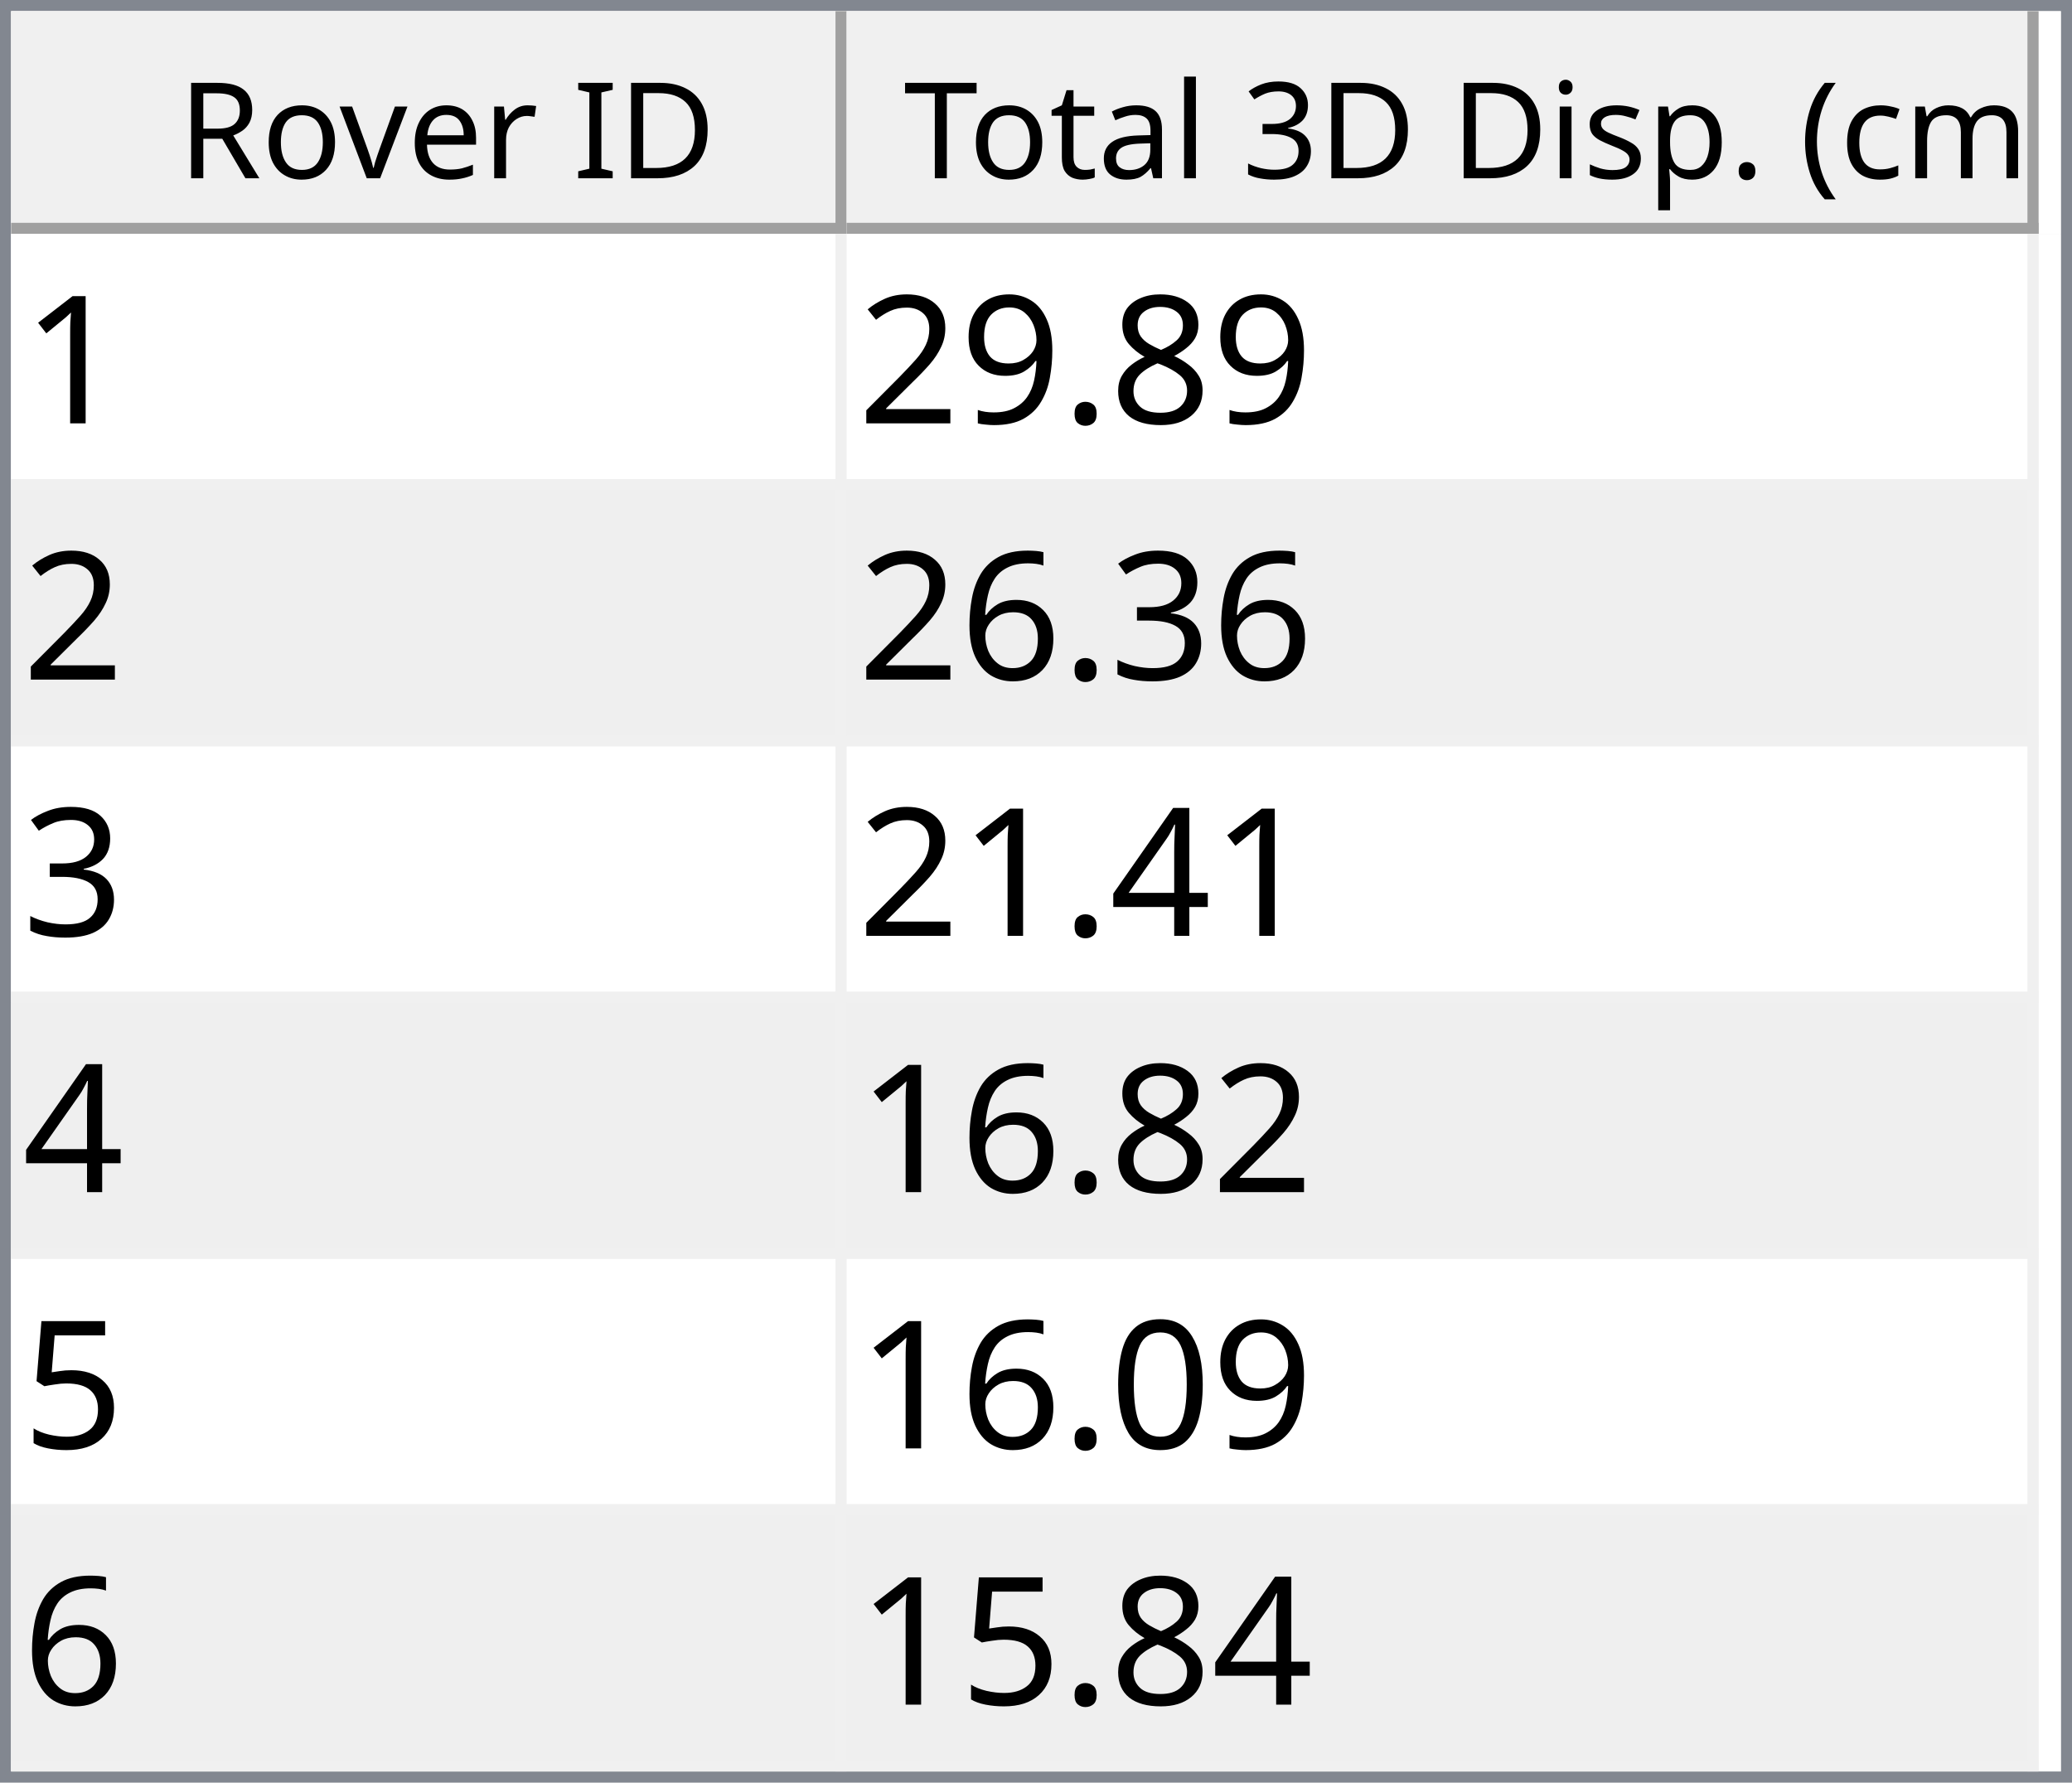
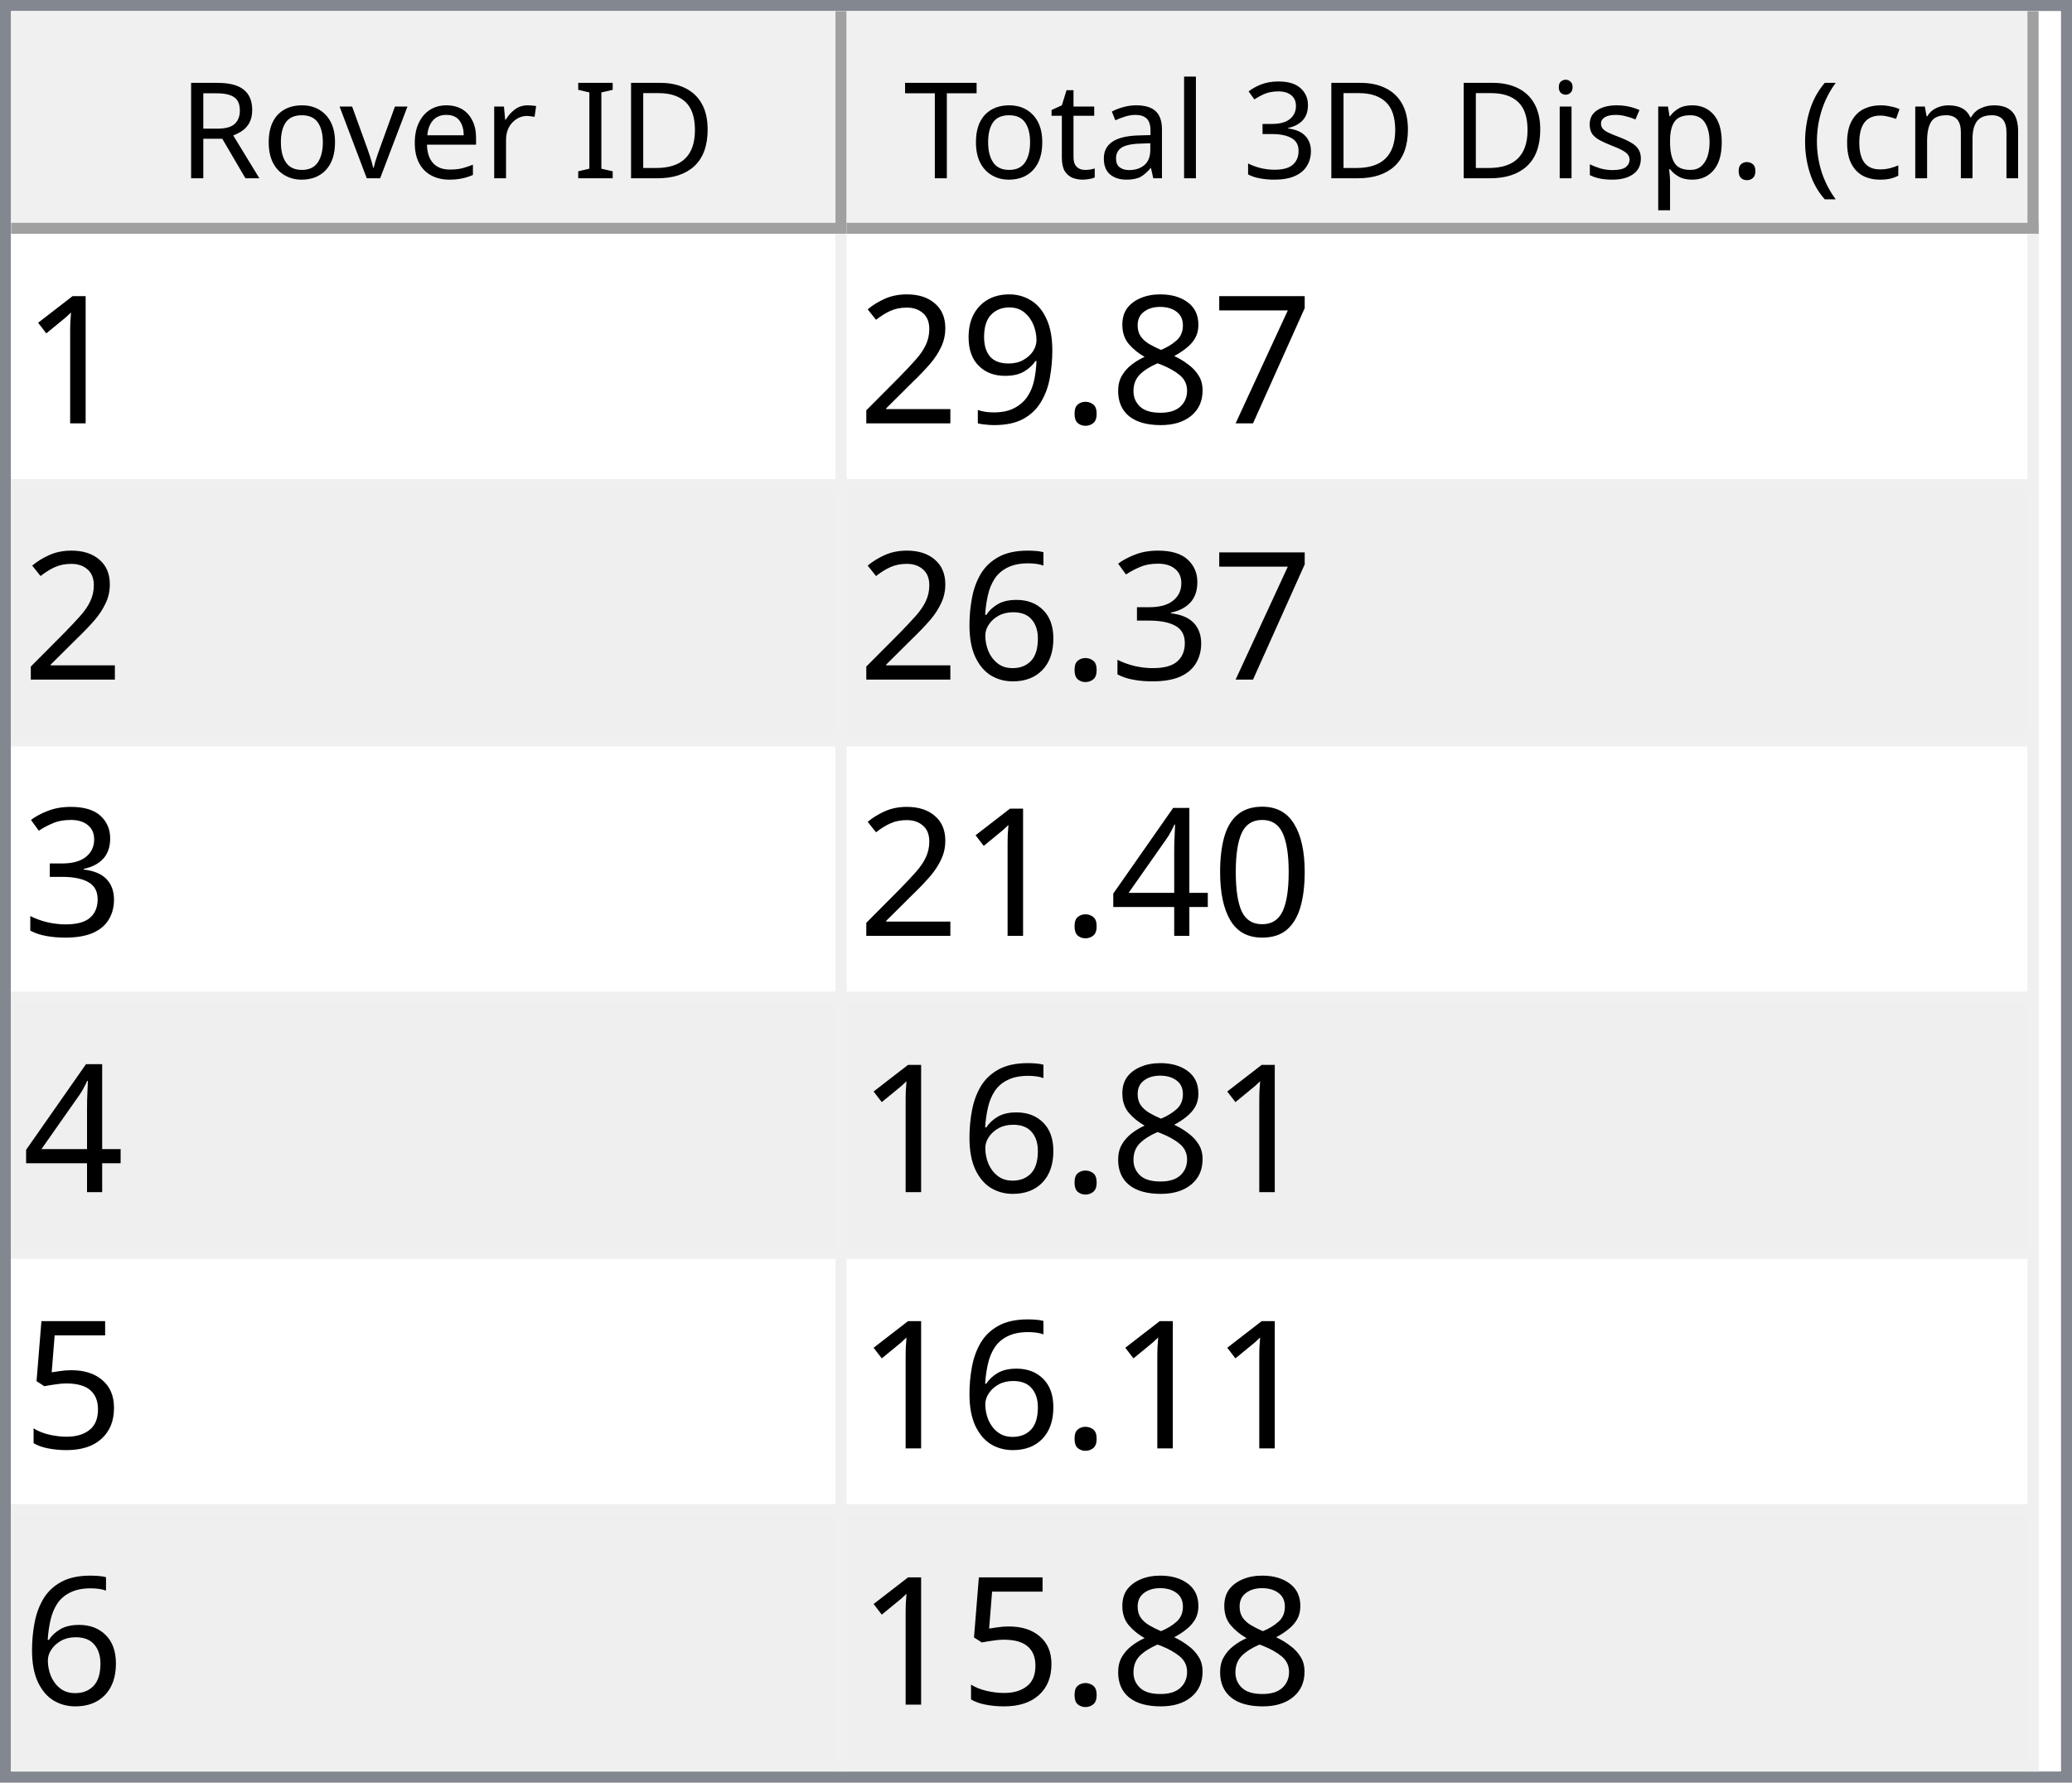
<svg xmlns="http://www.w3.org/2000/svg" style="fill-opacity:1; color-rendering:auto; color-interpolation:auto; text-rendering:auto; stroke:black; stroke-linecap:square; stroke-miterlimit:10; shape-rendering:auto; stroke-opacity:1; fill:black; stroke-dasharray:none; font-weight:normal; stroke-width:1; font-family:'Dialog'; font-style:normal; stroke-linejoin:miter; font-size:12px; stroke-dashoffset:0; image-rendering:auto;" width="186" height="160">
  <defs id="genericDefs" />
  <g>
    <defs id="defs1">
      <clipPath clipPathUnits="userSpaceOnUse" id="clipPath1">
        <path d="M0 0 L186 0 L186 160 L0 160 L0 0 Z" />
      </clipPath>
      <clipPath clipPathUnits="userSpaceOnUse" id="clipPath2">
        <path d="M0 0 L0 160 L186 160 L186 0 Z" />
      </clipPath>
      <clipPath clipPathUnits="userSpaceOnUse" id="clipPath3">
        <path d="M0 0 L0 20 L184 20 L184 0 Z" />
      </clipPath>
      <clipPath clipPathUnits="userSpaceOnUse" id="clipPath4">
        <path d="M0 0 L0 20 L75 20 L75 0 Z" />
      </clipPath>
      <clipPath clipPathUnits="userSpaceOnUse" id="clipPath5">
        <path d="M1 1 L1 19 L74 19 L74 1 Z" />
      </clipPath>
      <clipPath clipPathUnits="userSpaceOnUse" id="clipPath6">
        <path d="M0 0 L0 18 L73 18 L73 0 Z" />
      </clipPath>
      <clipPath clipPathUnits="userSpaceOnUse" id="clipPath7">
        <path d="M-0.5 -0.5 L-0.5 19.5 L74.5 19.5 L74.5 -0.5 Z" />
      </clipPath>
      <clipPath clipPathUnits="userSpaceOnUse" id="clipPath8">
        <path d="M0 0 L0 20 L107 20 L107 0 Z" />
      </clipPath>
      <clipPath clipPathUnits="userSpaceOnUse" id="clipPath9">
        <path d="M1 1 L1 19 L106 19 L106 1 Z" />
      </clipPath>
      <clipPath clipPathUnits="userSpaceOnUse" id="clipPath10">
        <path d="M0 0 L0 18 L105 18 L105 0 Z" />
      </clipPath>
      <clipPath clipPathUnits="userSpaceOnUse" id="clipPath11">
        <path d="M-0.5 -0.5 L-0.5 19.5 L106.5 19.5 L106.5 -0.5 Z" />
      </clipPath>
      <clipPath clipPathUnits="userSpaceOnUse" id="clipPath12">
        <path d="M0 0 L0 138 L184 138 L184 0 Z" />
      </clipPath>
      <clipPath clipPathUnits="userSpaceOnUse" id="clipPath13">
        <path d="M0 0 L0 138 L182 138 L182 0 Z" />
      </clipPath>
      <clipPath clipPathUnits="userSpaceOnUse" id="clipPath14">
        <path d="M-0.5 -0.5 L-0.5 137.5 L181.5 137.5 L181.5 -0.5 Z" />
      </clipPath>
      <clipPath clipPathUnits="userSpaceOnUse" id="clipPath15">
        <path d="M0 0 L0 22 L74 22 L74 0 Z" />
      </clipPath>
      <clipPath clipPathUnits="userSpaceOnUse" id="clipPath16">
        <path d="M0 0 L0 22 L106 22 L106 0 Z" />
      </clipPath>
      <font horiz-adv-x="64.551" id="font1">
        <font-face ascent="107.91" descent="25.098" units-per-em="100" style="font-style:normal; font-family:Segoe UI; font-weight:normal;" />
        <missing-glyph horiz-adv-x="64.551" d="M8.109 0 L8.109 68.266 L56.453 68.266 L56.453 0 L8.109 0 ZM15.328 7.234 L49.219 7.234 L49.219 61.031 L15.328 61.031 L15.328 7.234 Z" />
        <glyph unicode="D" horiz-adv-x="70.117" d="M9.188 0 L9.188 70.016 L28.516 70.016 Q65.531 70.016 65.531 35.891 Q65.531 19.672 55.25 9.836 Q44.969 0 27.734 0 L9.188 0 ZM17.391 62.594 L17.391 7.422 L27.828 7.422 Q41.609 7.422 49.273 14.797 Q56.938 22.172 56.938 35.688 Q56.938 62.594 28.328 62.594 L17.391 62.594 Z" />
        <glyph unicode="I" horiz-adv-x="26.611" d="M17.391 0 L9.188 0 L9.188 70.016 L17.391 70.016 L17.391 0 Z" />
        <glyph unicode=" " horiz-adv-x="27.393" d="" />
        <glyph unicode="r" horiz-adv-x="34.766" d="M34.188 41.891 Q32.078 43.5 28.125 43.5 Q23 43.5 19.555 38.672 Q16.109 33.844 16.109 25.484 L16.109 0 L8.109 0 L8.109 50 L16.109 50 L16.109 39.703 L16.312 39.703 Q18.016 44.969 21.531 47.922 Q25.047 50.875 29.391 50.875 Q32.516 50.875 34.188 50.203 L34.188 41.891 Z" />
        <glyph unicode="e" horiz-adv-x="52.295" d="M48.297 23 L12.984 23 Q13.188 14.656 17.484 10.109 Q21.781 5.562 29.297 5.562 Q37.75 5.562 44.828 11.141 L44.828 3.609 Q38.234 -1.172 27.391 -1.172 Q16.797 -1.172 10.742 5.641 Q4.688 12.453 4.688 24.812 Q4.688 36.469 11.305 43.82 Q17.922 51.172 27.734 51.172 Q37.547 51.172 42.922 44.828 Q48.297 38.484 48.297 27.203 L48.297 23 ZM40.094 29.781 Q40.047 36.719 36.75 40.578 Q33.453 44.438 27.594 44.438 Q21.922 44.438 17.969 40.383 Q14.016 36.328 13.094 29.781 L40.094 29.781 Z" />
        <glyph unicode="v" horiz-adv-x="47.9" d="M47.406 50 L27.484 0 L19.625 0 L0.688 50 L9.469 50 L22.172 13.672 Q23.578 9.672 23.922 6.688 L24.125 6.688 Q24.609 10.453 25.688 13.484 L38.969 50 L47.406 50 Z" />
        <glyph unicode="o" horiz-adv-x="58.594" d="M29 -1.172 Q17.922 -1.172 11.305 5.836 Q4.688 12.844 4.688 24.422 Q4.688 37.016 11.57 44.094 Q18.453 51.172 30.172 51.172 Q41.359 51.172 47.633 44.289 Q53.906 37.406 53.906 25.203 Q53.906 13.234 47.141 6.031 Q40.375 -1.172 29 -1.172 ZM29.594 44.438 Q21.875 44.438 17.383 39.188 Q12.891 33.938 12.891 24.703 Q12.891 15.828 17.43 10.695 Q21.969 5.562 29.594 5.562 Q37.359 5.562 41.531 10.594 Q45.703 15.625 45.703 24.906 Q45.703 34.281 41.531 39.359 Q37.359 44.438 29.594 44.438 Z" />
        <glyph unicode="R" horiz-adv-x="59.814" d="M59.375 0 L49.609 0 L37.891 19.625 Q36.281 22.359 34.766 24.289 Q33.25 26.219 31.664 27.438 Q30.078 28.656 28.25 29.219 Q26.422 29.781 24.125 29.781 L17.391 29.781 L17.391 0 L9.188 0 L9.188 70.016 L30.078 70.016 Q34.672 70.016 38.555 68.867 Q42.438 67.719 45.289 65.375 Q48.141 63.031 49.758 59.547 Q51.375 56.062 51.375 51.375 Q51.375 47.703 50.273 44.656 Q49.172 41.609 47.148 39.211 Q45.125 36.812 42.266 35.133 Q39.406 33.453 35.844 32.516 L35.844 32.328 Q37.594 31.547 38.891 30.547 Q40.188 29.547 41.359 28.18 Q42.531 26.812 43.68 25.078 Q44.828 23.344 46.234 21.047 L59.375 0 ZM17.391 62.594 L17.391 37.203 L28.516 37.203 Q31.594 37.203 34.203 38.133 Q36.812 39.062 38.719 40.797 Q40.625 42.531 41.703 45.047 Q42.781 47.562 42.781 50.688 Q42.781 56.297 39.141 59.445 Q35.5 62.594 28.609 62.594 L17.391 62.594 Z" />
        <glyph unicode=")" horiz-adv-x="30.176" d="M8.297 -15.922 L1.172 -15.922 Q16.406 2.344 16.406 26.812 Q16.406 51.469 1.078 70.016 L8.297 70.016 Q23.531 52.156 23.531 26.703 Q23.531 1.375 8.297 -15.922 Z" />
        <glyph unicode="m" horiz-adv-x="86.133" d="M79.109 0 L71.094 0 L71.094 28.719 Q71.094 37.016 68.531 40.727 Q65.969 44.438 59.906 44.438 Q54.781 44.438 51.195 39.75 Q47.609 35.062 47.609 28.516 L47.609 0 L39.594 0 L39.594 29.688 Q39.594 44.438 28.219 44.438 Q22.953 44.438 19.531 40.016 Q16.109 35.594 16.109 28.516 L16.109 0 L8.109 0 L8.109 50 L16.109 50 L16.109 42.094 L16.312 42.094 Q21.625 51.172 31.844 51.172 Q36.969 51.172 40.773 48.312 Q44.578 45.453 46 40.828 Q51.562 51.172 62.594 51.172 Q79.109 51.172 79.109 30.812 L79.109 0 Z" />
        <glyph unicode="c" horiz-adv-x="46.191" d="M42.188 2.297 Q36.422 -1.172 28.516 -1.172 Q17.828 -1.172 11.258 5.789 Q4.688 12.75 4.688 23.828 Q4.688 36.188 11.766 43.68 Q18.844 51.172 30.672 51.172 Q37.25 51.172 42.281 48.734 L42.281 40.531 Q36.719 44.438 30.375 44.438 Q22.703 44.438 17.797 38.945 Q12.891 33.453 12.891 24.516 Q12.891 15.719 17.508 10.641 Q22.125 5.562 29.891 5.562 Q36.422 5.562 42.188 9.906 L42.188 2.297 Z" />
        <glyph unicode="(" horiz-adv-x="30.176" d="M29.109 -15.922 L21.969 -15.922 Q6.844 1.375 6.844 26.703 Q6.844 52.156 21.969 70.016 L29.203 70.016 Q13.875 51.469 13.875 26.812 Q13.875 2.344 29.109 -15.922 Z" />
        <glyph unicode="." horiz-adv-x="21.68" d="M10.891 -1.078 Q8.641 -1.078 7.055 0.539 Q5.469 2.156 5.469 4.391 Q5.469 6.641 7.055 8.273 Q8.641 9.906 10.891 9.906 Q13.188 9.906 14.797 8.273 Q16.406 6.641 16.406 4.391 Q16.406 2.156 14.797 0.539 Q13.188 -1.078 10.891 -1.078 Z" />
        <glyph unicode="p" horiz-adv-x="58.789" d="M16.312 7.234 L16.109 7.234 L16.109 -23 L8.109 -23 L8.109 50 L16.109 50 L16.109 41.219 L16.312 41.219 Q22.219 51.172 33.594 51.172 Q43.266 51.172 48.688 44.461 Q54.109 37.75 54.109 26.469 Q54.109 13.922 48 6.375 Q41.891 -1.172 31.297 -1.172 Q21.578 -1.172 16.312 7.234 ZM16.109 27.391 L16.109 20.406 Q16.109 14.203 20.141 9.883 Q24.172 5.562 30.375 5.562 Q37.641 5.562 41.773 11.133 Q45.906 16.703 45.906 26.609 Q45.906 34.969 42.047 39.703 Q38.188 44.438 31.594 44.438 Q24.609 44.438 20.359 39.578 Q16.109 34.719 16.109 27.391 Z" />
        <glyph unicode="s" horiz-adv-x="42.432" d="M5.078 1.812 L5.078 10.406 Q11.625 5.562 19.484 5.562 Q30.031 5.562 30.031 12.594 Q30.031 14.594 29.125 15.992 Q28.219 17.391 26.68 18.461 Q25.141 19.531 23.07 20.383 Q21 21.234 18.609 22.172 Q15.281 23.484 12.766 24.828 Q10.25 26.172 8.57 27.859 Q6.891 29.547 6.031 31.695 Q5.172 33.844 5.172 36.719 Q5.172 40.234 6.789 42.945 Q8.406 45.656 11.086 47.484 Q13.766 49.312 17.211 50.242 Q20.656 51.172 24.312 51.172 Q30.812 51.172 35.938 48.922 L35.938 40.828 Q30.422 44.438 23.25 44.438 Q21 44.438 19.195 43.922 Q17.391 43.406 16.094 42.477 Q14.797 41.547 14.086 40.258 Q13.375 38.969 13.375 37.406 Q13.375 35.453 14.086 34.133 Q14.797 32.812 16.164 31.789 Q17.531 30.766 19.484 29.938 Q21.438 29.109 23.922 28.125 Q27.25 26.859 29.883 25.516 Q32.516 24.172 34.375 22.484 Q36.234 20.797 37.234 18.602 Q38.234 16.406 38.234 13.375 Q38.234 9.672 36.602 6.938 Q34.969 4.203 32.234 2.398 Q29.5 0.594 25.93 -0.289 Q22.359 -1.172 18.453 -1.172 Q10.75 -1.172 5.078 1.812 Z" />
        <glyph unicode="i" horiz-adv-x="24.219" d="M12.203 62.703 Q10.062 62.703 8.547 64.164 Q7.031 65.625 7.031 67.875 Q7.031 70.125 8.547 71.609 Q10.062 73.094 12.203 73.094 Q14.406 73.094 15.945 71.609 Q17.484 70.125 17.484 67.875 Q17.484 65.719 15.945 64.211 Q14.406 62.703 12.203 62.703 ZM16.109 0 L8.109 0 L8.109 50 L16.109 50 L16.109 0 Z" />
        <glyph unicode="3" horiz-adv-x="53.906" d="M46.531 19.828 Q46.531 15.094 44.75 11.211 Q42.969 7.328 39.719 4.57 Q36.469 1.812 31.93 0.297 Q27.391 -1.219 21.922 -1.219 Q11.922 -1.219 6 2.594 L6 11.188 Q13.094 5.609 22.219 5.609 Q25.875 5.609 28.828 6.539 Q31.781 7.469 33.906 9.227 Q36.031 10.984 37.18 13.477 Q38.328 15.969 38.328 19.094 Q38.328 32.812 18.797 32.812 L12.984 32.812 L12.984 39.594 L18.5 39.594 Q35.797 39.594 35.797 52.484 Q35.797 64.406 22.609 64.406 Q15.188 64.406 8.688 59.422 L8.688 67.188 Q15.375 71.188 24.609 71.188 Q29 71.188 32.57 69.969 Q36.141 68.75 38.68 66.555 Q41.219 64.359 42.609 61.281 Q44 58.203 44 54.5 Q44 40.672 30.031 36.719 L30.031 36.531 Q33.594 36.141 36.625 34.797 Q39.656 33.453 41.852 31.305 Q44.047 29.156 45.289 26.25 Q46.531 23.344 46.531 19.828 Z" />
        <glyph unicode="l" horiz-adv-x="24.219" d="M16.109 0 L8.109 0 L8.109 74.031 L16.109 74.031 L16.109 0 Z" />
        <glyph unicode="a" horiz-adv-x="50.879" d="M43.891 0 L35.891 0 L35.891 7.812 L35.688 7.812 Q30.469 -1.172 20.312 -1.172 Q12.844 -1.172 8.617 2.781 Q4.391 6.734 4.391 13.281 Q4.391 27.297 20.906 29.594 L35.891 31.688 Q35.891 44.438 25.594 44.438 Q16.547 44.438 9.281 38.281 L9.281 46.484 Q16.656 51.172 26.266 51.172 Q43.891 51.172 43.891 32.516 L43.891 0 ZM35.891 25.297 L23.828 23.641 Q18.266 22.859 15.43 20.875 Q12.594 18.891 12.594 13.875 Q12.594 10.203 15.211 7.883 Q17.828 5.562 22.172 5.562 Q28.125 5.562 32.008 9.742 Q35.891 13.922 35.891 20.312 L35.891 25.297 Z" />
        <glyph unicode="t" horiz-adv-x="33.887" d="M31.297 0.484 Q28.469 -1.078 23.828 -1.078 Q10.688 -1.078 10.688 13.578 L10.688 43.172 L2.094 43.172 L2.094 50 L10.688 50 L10.688 62.203 L18.703 64.797 L18.703 50 L31.297 50 L31.297 43.172 L18.703 43.172 L18.703 14.984 Q18.703 9.969 20.414 7.82 Q22.125 5.672 26.078 5.672 Q29.109 5.672 31.297 7.328 L31.297 0.484 Z" />
        <glyph unicode="T" horiz-adv-x="52.393" d="M50.594 62.594 L30.375 62.594 L30.375 0 L22.172 0 L22.172 62.594 L2 62.594 L2 70.016 L50.594 70.016 L50.594 62.594 Z" />
      </font>
      <font horiz-adv-x="75.0" id="font2">
        <font-face ascent="100.537" descent="21.973" units-per-em="100" style="font-style:normal; font-family:sans-serif; font-weight:normal;" />
        <missing-glyph horiz-adv-x="75.0" d="M12.5 0 L12.5 62.5 L62.5 62.5 L62.5 0 L12.5 0 ZM14.062 1.562 L60.938 1.562 L60.938 60.938 L14.062 60.938 L14.062 1.562 Z" />
        <glyph unicode="1" horiz-adv-x="55.615" d="M37.25 0 L28.469 0 L28.469 56 Q25.297 52.984 20.141 49.953 Q14.984 46.922 10.891 45.406 L10.891 53.906 Q18.266 57.375 23.781 62.305 Q29.297 67.234 31.594 71.875 L37.25 71.875 L37.25 0 Z" />
+         <glyph unicode="7" horiz-adv-x="55.615" d="M4.734 62.203 L4.734 70.656 L51.078 70.656 L51.078 63.812 Q44.234 56.547 37.523 44.484 Q30.812 32.422 27.156 19.672 Q24.516 10.688 23.781 0 L14.75 0 Q14.891 8.453 18.062 20.414 Q21.234 32.375 27.172 43.484 Q33.109 54.594 39.797 62.203 L4.734 62.203 Z" />
        <glyph unicode="8" horiz-adv-x="55.615" d="M17.672 38.812 Q12.203 40.828 9.57 44.539 Q6.938 48.25 6.938 53.422 Q6.938 61.234 12.555 66.555 Q18.172 71.875 27.484 71.875 Q36.859 71.875 42.578 66.43 Q48.297 60.984 48.297 53.172 Q48.297 48.188 45.68 44.508 Q43.062 40.828 37.75 38.812 Q44.344 36.672 47.781 31.883 Q51.219 27.094 51.219 20.453 Q51.219 11.281 44.727 5.031 Q38.234 -1.219 27.641 -1.219 Q17.047 -1.219 10.547 5.055 Q4.047 11.328 4.047 20.703 Q4.047 27.688 7.594 32.398 Q11.141 37.109 17.672 38.812 ZM15.922 53.719 Q15.922 48.641 19.195 45.414 Q22.469 42.188 27.688 42.188 Q32.766 42.188 36.016 45.383 Q39.266 48.578 39.266 53.219 Q39.266 58.062 35.914 61.359 Q32.562 64.656 27.594 64.656 Q22.562 64.656 19.242 61.43 Q15.922 58.203 15.922 53.719 ZM13.094 20.656 Q13.094 16.891 14.875 13.375 Q16.656 9.859 20.172 7.93 Q23.688 6 27.734 6 Q34.031 6 38.133 10.055 Q42.234 14.109 42.234 20.359 Q42.234 26.703 38.016 30.859 Q33.797 35.016 27.438 35.016 Q21.234 35.016 17.164 30.914 Q13.094 26.812 13.094 20.656 Z" />
        <glyph unicode="." horiz-adv-x="27.783" d="M9.078 0 L9.078 10.016 L19.094 10.016 L19.094 0 L9.078 0 Z" />
        <glyph unicode="9" horiz-adv-x="55.615" d="M5.469 16.547 L13.922 17.328 Q14.984 11.375 18.016 8.688 Q21.047 6 25.781 6 Q29.828 6 32.883 7.859 Q35.938 9.719 37.891 12.82 Q39.844 15.922 41.164 21.195 Q42.484 26.469 42.484 31.938 Q42.484 32.516 42.438 33.688 Q39.797 29.5 35.234 26.883 Q30.672 24.266 25.344 24.266 Q16.453 24.266 10.305 30.711 Q4.156 37.156 4.156 47.703 Q4.156 58.594 10.578 65.234 Q17 71.875 26.656 71.875 Q33.641 71.875 39.43 68.117 Q45.219 64.359 48.219 57.398 Q51.219 50.438 51.219 37.25 Q51.219 23.531 48.242 15.406 Q45.266 7.281 39.383 3.031 Q33.5 -1.219 25.594 -1.219 Q17.188 -1.219 11.867 3.445 Q6.547 8.109 5.469 16.547 ZM41.453 48.141 Q41.453 55.719 37.43 60.156 Q33.406 64.594 27.734 64.594 Q21.875 64.594 17.531 59.812 Q13.188 55.031 13.188 47.406 Q13.188 40.578 17.312 36.305 Q21.438 32.031 27.484 32.031 Q33.594 32.031 37.523 36.305 Q41.453 40.578 41.453 48.141 Z" />
        <glyph unicode="2" horiz-adv-x="55.615" d="M50.344 8.453 L50.344 0 L3.031 0 Q2.938 3.172 4.047 6.109 Q5.859 10.938 9.836 15.625 Q13.812 20.312 21.344 26.469 Q33.016 36.031 37.117 41.625 Q41.219 47.219 41.219 52.203 Q41.219 57.422 37.477 61.008 Q33.734 64.594 27.734 64.594 Q21.391 64.594 17.578 60.789 Q13.766 56.984 13.719 50.25 L4.688 51.172 Q5.609 61.281 11.664 66.578 Q17.719 71.875 27.938 71.875 Q38.234 71.875 44.242 66.164 Q50.25 60.453 50.25 52 Q50.25 47.703 48.492 43.555 Q46.734 39.406 42.656 34.812 Q38.578 30.219 29.109 22.219 Q21.188 15.578 18.945 13.211 Q16.703 10.844 15.234 8.453 L50.344 8.453 Z" />
        <glyph unicode="3" horiz-adv-x="55.615" d="M4.203 18.891 L12.984 20.062 Q14.5 12.594 18.141 9.297 Q21.781 6 27 6 Q33.203 6 37.477 10.297 Q41.75 14.594 41.75 20.953 Q41.75 27 37.797 30.93 Q33.844 34.859 27.734 34.859 Q25.25 34.859 21.531 33.891 L22.516 41.609 Q23.391 41.5 23.922 41.5 Q29.547 41.5 34.039 44.43 Q38.531 47.359 38.531 53.469 Q38.531 58.297 35.258 61.477 Q31.984 64.656 26.812 64.656 Q21.688 64.656 18.266 61.43 Q14.844 58.203 13.875 51.766 L5.078 53.328 Q6.688 62.156 12.398 67.016 Q18.109 71.875 26.609 71.875 Q32.469 71.875 37.398 69.359 Q42.328 66.844 44.945 62.5 Q47.562 58.156 47.562 53.266 Q47.562 48.641 45.07 44.828 Q42.578 41.016 37.703 38.766 Q44.047 37.312 47.562 32.695 Q51.078 28.078 51.078 21.141 Q51.078 11.766 44.242 5.25 Q37.406 -1.266 26.953 -1.266 Q17.531 -1.266 11.305 4.352 Q5.078 9.969 4.203 18.891 Z" />
        <glyph unicode="6" horiz-adv-x="55.615" d="M49.75 54.047 L41.016 53.375 Q39.844 58.547 37.703 60.891 Q34.125 64.656 28.906 64.656 Q24.703 64.656 21.531 62.312 Q17.391 59.281 14.992 53.469 Q12.594 47.656 12.5 36.922 Q15.672 41.75 20.266 44.094 Q24.859 46.438 29.891 46.438 Q38.672 46.438 44.852 39.969 Q51.031 33.5 51.031 23.25 Q51.031 16.5 48.125 10.719 Q45.219 4.938 40.141 1.859 Q35.062 -1.219 28.609 -1.219 Q17.625 -1.219 10.695 6.859 Q3.766 14.938 3.766 33.5 Q3.766 54.25 11.422 63.672 Q18.109 71.875 29.438 71.875 Q37.891 71.875 43.289 67.141 Q48.688 62.406 49.75 54.047 ZM13.875 23.188 Q13.875 18.656 15.797 14.508 Q17.719 10.359 21.188 8.18 Q24.656 6 28.469 6 Q34.031 6 38.039 10.492 Q42.047 14.984 42.047 22.703 Q42.047 30.125 38.086 34.398 Q34.125 38.672 28.125 38.672 Q22.172 38.672 18.023 34.398 Q13.875 30.125 13.875 23.188 Z" />
+         <glyph unicode="0" horiz-adv-x="55.615" d="M4.156 35.297 Q4.156 48 6.766 55.742 Q9.375 63.484 14.523 67.68 Q19.672 71.875 27.484 71.875 Q33.25 71.875 37.594 69.555 Q41.938 67.234 44.773 62.867 Q47.609 58.5 49.219 52.227 Q50.828 45.953 50.828 35.297 Q50.828 22.703 48.242 14.969 Q45.656 7.234 40.508 3.008 Q35.359 -1.219 27.484 -1.219 Q17.141 -1.219 11.234 6.203 Q4.156 15.141 4.156 35.297 ZM13.188 35.297 Q13.188 17.672 17.312 11.836 Q21.438 6 27.484 6 Q33.547 6 37.672 11.859 Q41.797 17.719 41.797 35.297 Q41.797 52.984 37.672 58.789 Q33.547 64.594 27.391 64.594 Q21.344 64.594 17.719 59.469 Q13.188 52.938 13.188 35.297 Z" />
        <glyph unicode="4" horiz-adv-x="55.615" d="M32.328 0 L32.328 17.141 L1.266 17.141 L1.266 25.203 L33.938 71.578 L41.109 71.578 L41.109 25.203 L50.781 25.203 L50.781 17.141 L41.109 17.141 L41.109 0 L32.328 0 ZM32.328 25.203 L32.328 57.469 L9.906 25.203 L32.328 25.203 Z" />
        <glyph unicode="5" horiz-adv-x="55.615" d="M4.156 18.75 L13.375 19.531 Q14.406 12.797 18.141 9.398 Q21.875 6 27.156 6 Q33.5 6 37.891 10.789 Q42.281 15.578 42.281 23.484 Q42.281 31 38.062 35.352 Q33.844 39.703 27 39.703 Q22.75 39.703 19.336 37.773 Q15.922 35.844 13.969 32.766 L5.719 33.844 L12.641 70.609 L48.25 70.609 L48.25 62.203 L19.672 62.203 L15.828 42.969 Q22.266 47.469 29.344 47.469 Q38.719 47.469 45.164 40.969 Q51.609 34.469 51.609 24.266 Q51.609 14.547 45.953 7.469 Q39.062 -1.219 27.156 -1.219 Q17.391 -1.219 11.211 4.25 Q5.031 9.719 4.156 18.75 Z" />
-         <glyph unicode="0" horiz-adv-x="55.615" d="M4.156 35.297 Q4.156 48 6.766 55.742 Q9.375 63.484 14.523 67.68 Q19.672 71.875 27.484 71.875 Q33.25 71.875 37.594 69.555 Q41.938 67.234 44.773 62.867 Q47.609 58.5 49.219 52.227 Q50.828 45.953 50.828 35.297 Q50.828 22.703 48.242 14.969 Q45.656 7.234 40.508 3.008 Q35.359 -1.219 27.484 -1.219 Q17.141 -1.219 11.234 6.203 Q4.156 15.141 4.156 35.297 ZM13.188 35.297 Q13.188 17.672 17.312 11.836 Q21.438 6 27.484 6 Q33.547 6 37.672 11.859 Q41.797 17.719 41.797 35.297 Q41.797 52.984 37.672 58.789 Q33.547 64.594 27.391 64.594 Q21.344 64.594 17.719 59.469 Q13.188 52.938 13.188 35.297 Z" />
      </font>
    </defs>
    <g style="fill:white; stroke:white;">
      <rect x="0" y="0" width="186" style="clip-path:url(#clipPath1); stroke:none;" height="160" />
    </g>
    <g style="fill:white; text-rendering:optimizeSpeed; color-rendering:optimizeSpeed; image-rendering:optimizeSpeed; shape-rendering:crispEdges; stroke:white; color-interpolation:sRGB;">
      <rect x="0" width="186" height="160" y="0" style="stroke:none;" />
      <path style="stroke:none;" d="M0 160 L186 160 L186 0 L0 0 Z" />
    </g>
    <g style="fill:rgb(240,240,240); font-family:'Segoe UI'; stroke:rgb(240,240,240);">
      <rect x="0" y="0" width="186" style="clip-path:url(#clipPath2); stroke:none;" height="160" />
    </g>
    <g style="fill:rgb(130,135,144); font-family:'Segoe UI'; stroke:rgb(130,135,144);">
      <path d="M0 0 L186 0 L186 160 L0 160 L0 0 ZM1 1 L185 1 L185 159 L1 159 L1 1 Z" style="fill-rule:evenodd; clip-path:url(#clipPath2); stroke:none;" />
    </g>
    <g style="fill:white; font-family:'Segoe UI'; stroke:white;" transform="translate(1,1)">
      <rect x="0" y="0" width="184" style="clip-path:url(#clipPath3); stroke:none;" height="20" />
    </g>
    <g style="fill:rgb(240,240,240); font-family:'Segoe UI'; stroke:rgb(240,240,240);" transform="translate(1,1)">
      <rect x="0" y="0" width="75" style="clip-path:url(#clipPath4); stroke:none;" height="20" />
    </g>
    <g style="font-family:'Segoe UI';" transform="translate(2,2)">
      <text x="14" xml:space="preserve" y="14" style="clip-path:url(#clipPath6); stroke:none;">Rover ID</text>
    </g>
    <g style="fill:rgb(160,160,160); font-family:'Segoe UI'; stroke:rgb(160,160,160); stroke-linejoin:bevel;" transform="translate(1.5,1.5)">
      <line x1="74" x2="74" y1="0" style="fill:none; clip-path:url(#clipPath7);" y2="19" />
    </g>
    <g style="fill:rgb(160,160,160); font-family:'Segoe UI'; stroke:rgb(160,160,160); stroke-linejoin:bevel;" transform="matrix(1,0,0,1,1,1) translate(0.5,0.5)">
      <line x1="0" x2="74" y1="19" style="fill:none; clip-path:url(#clipPath7);" y2="19" />
    </g>
    <g style="fill:rgb(240,240,240); font-family:'Segoe UI'; stroke:rgb(240,240,240);" transform="translate(76,1)">
      <rect x="0" y="0" width="107" style="clip-path:url(#clipPath8); stroke:none;" height="20" />
    </g>
    <g style="font-family:'Segoe UI';" transform="translate(77,2)">
      <text x="1" xml:space="preserve" y="14" style="clip-path:url(#clipPath10); stroke:none;"> Total 3D Disp. (cm)</text>
    </g>
    <g style="fill:rgb(160,160,160); font-family:'Segoe UI'; stroke:rgb(160,160,160); stroke-linejoin:bevel;" transform="translate(76.5,1.5)">
      <line x1="106" x2="106" y1="0" style="fill:none; clip-path:url(#clipPath11);" y2="19" />
    </g>
    <g style="fill:rgb(160,160,160); font-family:'Segoe UI'; stroke:rgb(160,160,160); stroke-linejoin:bevel;" transform="matrix(1,0,0,1,76,1) translate(0.5,0.5)">
      <line x1="0" x2="106" y1="19" style="fill:none; clip-path:url(#clipPath11);" y2="19" />
    </g>
    <g style="fill:white; font-family:'Segoe UI'; stroke:white;" transform="translate(1,21)">
      <rect x="0" y="0" width="184" style="clip-path:url(#clipPath12); stroke:none;" height="138" />
    </g>
    <g style="fill:rgb(240,240,240); font-size:16px; font-family:sans-serif; stroke:rgb(240,240,240);" transform="translate(1,21)">
      <rect x="0" y="0" width="182" style="clip-path:url(#clipPath13); stroke:none;" height="138" />
      <line transform="translate(0.5,0.5)" x1="0" x2="181" y1="22" style="clip-path:url(#clipPath14); fill:none; stroke-linejoin:bevel;" y2="22" />
    </g>
    <g transform="matrix(1,0,0,1,1,21) translate(0.5,0.5)" style="fill:rgb(240,240,240); font-size:16px; font-family:sans-serif; stroke:rgb(240,240,240); stroke-linejoin:bevel;">
      <line x1="0" x2="181" y1="45" style="fill:none; clip-path:url(#clipPath14);" y2="45" />
    </g>
    <g transform="matrix(1,0,0,1,1,21) translate(0.5,0.5)" style="fill:rgb(240,240,240); font-size:16px; font-family:sans-serif; stroke:rgb(240,240,240); stroke-linejoin:bevel;">
      <line x1="0" x2="181" y1="68" style="fill:none; clip-path:url(#clipPath14);" y2="68" />
    </g>
    <g transform="matrix(1,0,0,1,1,21) translate(0.5,0.5)" style="fill:rgb(240,240,240); font-size:16px; font-family:sans-serif; stroke:rgb(240,240,240); stroke-linejoin:bevel;">
      <line x1="0" x2="181" y1="91" style="fill:none; clip-path:url(#clipPath14);" y2="91" />
    </g>
    <g transform="matrix(1,0,0,1,1,21) translate(0.5,0.5)" style="fill:rgb(240,240,240); font-size:16px; font-family:sans-serif; stroke:rgb(240,240,240); stroke-linejoin:bevel;">
      <line x1="0" x2="181" y1="114" style="fill:none; clip-path:url(#clipPath14);" y2="114" />
    </g>
    <g transform="matrix(1,0,0,1,1,21) translate(0.5,0.5)" style="fill:rgb(240,240,240); font-size:16px; font-family:sans-serif; stroke:rgb(240,240,240); stroke-linejoin:bevel;">
      <line x1="0" x2="181" y1="137" style="fill:none; clip-path:url(#clipPath14);" y2="137" />
    </g>
    <g transform="matrix(1,0,0,1,1,21) translate(0.5,0.5)" style="fill:rgb(240,240,240); font-size:16px; font-family:sans-serif; stroke:rgb(240,240,240); stroke-linejoin:bevel;">
      <line x1="74" x2="74" y1="0" style="fill:none; clip-path:url(#clipPath14);" y2="137" />
    </g>
    <g transform="matrix(1,0,0,1,1,21) translate(0.5,0.5)" style="fill:rgb(240,240,240); font-size:16px; font-family:sans-serif; stroke:rgb(240,240,240); stroke-linejoin:bevel;">
      <line x1="181" x2="181" y1="0" style="fill:none; clip-path:url(#clipPath14);" y2="137" />
    </g>
    <g style="fill:white; font-size:16px; font-family:sans-serif; stroke:white;" transform="matrix(1,0,0,1,1,21)">
      <rect x="0" y="0" width="74" style="clip-path:url(#clipPath15); stroke:none;" height="22" />
      <text x="1" y="17" style="fill:black; clip-path:url(#clipPath15); stroke:none;" xml:space="preserve">1</text>
    </g>
    <g style="fill:white; font-size:16px; font-family:sans-serif; stroke:white;" transform="matrix(1,0,0,1,1,21) translate(75,0)">
      <rect x="0" y="0" width="106" style="clip-path:url(#clipPath16); stroke:none;" height="22" />
-       <text x="1" y="17" style="fill:black; clip-path:url(#clipPath16); stroke:none;" xml:space="preserve">29.89</text>
+       <text x="1" y="17" style="fill:black; clip-path:url(#clipPath16); stroke:none;" xml:space="preserve">29.87</text>
    </g>
    <g style="fill:rgb(239,239,239); font-size:16px; font-family:sans-serif; stroke:rgb(239,239,239);" transform="matrix(1,0,0,1,1,21) translate(0,23)">
      <rect x="0" y="0" width="74" style="clip-path:url(#clipPath15); stroke:none;" height="22" />
      <text x="1" y="17" style="fill:black; clip-path:url(#clipPath15); stroke:none;" xml:space="preserve">2</text>
    </g>
    <g style="fill:rgb(239,239,239); font-size:16px; font-family:sans-serif; stroke:rgb(239,239,239);" transform="matrix(1,0,0,1,1,21) translate(75,23)">
      <rect x="0" y="0" width="106" style="clip-path:url(#clipPath16); stroke:none;" height="22" />
-       <text x="1" y="17" style="fill:black; clip-path:url(#clipPath16); stroke:none;" xml:space="preserve">26.36</text>
+       <text x="1" y="17" style="fill:black; clip-path:url(#clipPath16); stroke:none;" xml:space="preserve">26.37</text>
    </g>
    <g style="fill:white; font-size:16px; font-family:sans-serif; stroke:white;" transform="matrix(1,0,0,1,1,21) translate(0,46)">
      <rect x="0" y="0" width="74" style="clip-path:url(#clipPath15); stroke:none;" height="22" />
      <text x="1" y="17" style="fill:black; clip-path:url(#clipPath15); stroke:none;" xml:space="preserve">3</text>
    </g>
    <g style="fill:white; font-size:16px; font-family:sans-serif; stroke:white;" transform="matrix(1,0,0,1,1,21) translate(75,46)">
      <rect x="0" y="0" width="106" style="clip-path:url(#clipPath16); stroke:none;" height="22" />
-       <text x="1" y="17" style="fill:black; clip-path:url(#clipPath16); stroke:none;" xml:space="preserve">21.41</text>
+       <text x="1" y="17" style="fill:black; clip-path:url(#clipPath16); stroke:none;" xml:space="preserve">21.40</text>
    </g>
    <g style="fill:rgb(239,239,239); font-size:16px; font-family:sans-serif; stroke:rgb(239,239,239);" transform="matrix(1,0,0,1,1,21) translate(0,69)">
      <rect x="0" y="0" width="74" style="clip-path:url(#clipPath15); stroke:none;" height="22" />
      <text x="1" y="17" style="fill:black; clip-path:url(#clipPath15); stroke:none;" xml:space="preserve">4</text>
    </g>
    <g style="fill:rgb(239,239,239); font-size:16px; font-family:sans-serif; stroke:rgb(239,239,239);" transform="matrix(1,0,0,1,1,21) translate(75,69)">
      <rect x="0" y="0" width="106" style="clip-path:url(#clipPath16); stroke:none;" height="22" />
-       <text x="1" y="17" style="fill:black; clip-path:url(#clipPath16); stroke:none;" xml:space="preserve">16.82</text>
+       <text x="1" y="17" style="fill:black; clip-path:url(#clipPath16); stroke:none;" xml:space="preserve">16.81</text>
    </g>
    <g style="fill:white; font-size:16px; font-family:sans-serif; stroke:white;" transform="matrix(1,0,0,1,1,21) translate(0,92)">
      <rect x="0" y="0" width="74" style="clip-path:url(#clipPath15); stroke:none;" height="22" />
      <text x="1" y="17" style="fill:black; clip-path:url(#clipPath15); stroke:none;" xml:space="preserve">5</text>
    </g>
    <g style="fill:white; font-size:16px; font-family:sans-serif; stroke:white;" transform="matrix(1,0,0,1,1,21) translate(75,92)">
      <rect x="0" y="0" width="106" style="clip-path:url(#clipPath16); stroke:none;" height="22" />
-       <text x="1" y="17" style="fill:black; clip-path:url(#clipPath16); stroke:none;" xml:space="preserve">16.09</text>
+       <text x="1" y="17" style="fill:black; clip-path:url(#clipPath16); stroke:none;" xml:space="preserve">16.11</text>
    </g>
    <g style="fill:rgb(239,239,239); font-size:16px; font-family:sans-serif; stroke:rgb(239,239,239);" transform="matrix(1,0,0,1,1,21) translate(0,115)">
      <rect x="0" y="0" width="74" style="clip-path:url(#clipPath15); stroke:none;" height="22" />
      <text x="1" y="17" style="fill:black; clip-path:url(#clipPath15); stroke:none;" xml:space="preserve">6</text>
    </g>
    <g style="fill:rgb(239,239,239); font-size:16px; font-family:sans-serif; stroke:rgb(239,239,239);" transform="matrix(1,0,0,1,1,21) translate(75,115)">
      <rect x="0" y="0" width="106" style="clip-path:url(#clipPath16); stroke:none;" height="22" />
-       <text x="1" y="17" style="fill:black; clip-path:url(#clipPath16); stroke:none;" xml:space="preserve">15.84</text>
+       <text x="1" y="17" style="fill:black; clip-path:url(#clipPath16); stroke:none;" xml:space="preserve">15.88</text>
    </g>
  </g>
</svg>
